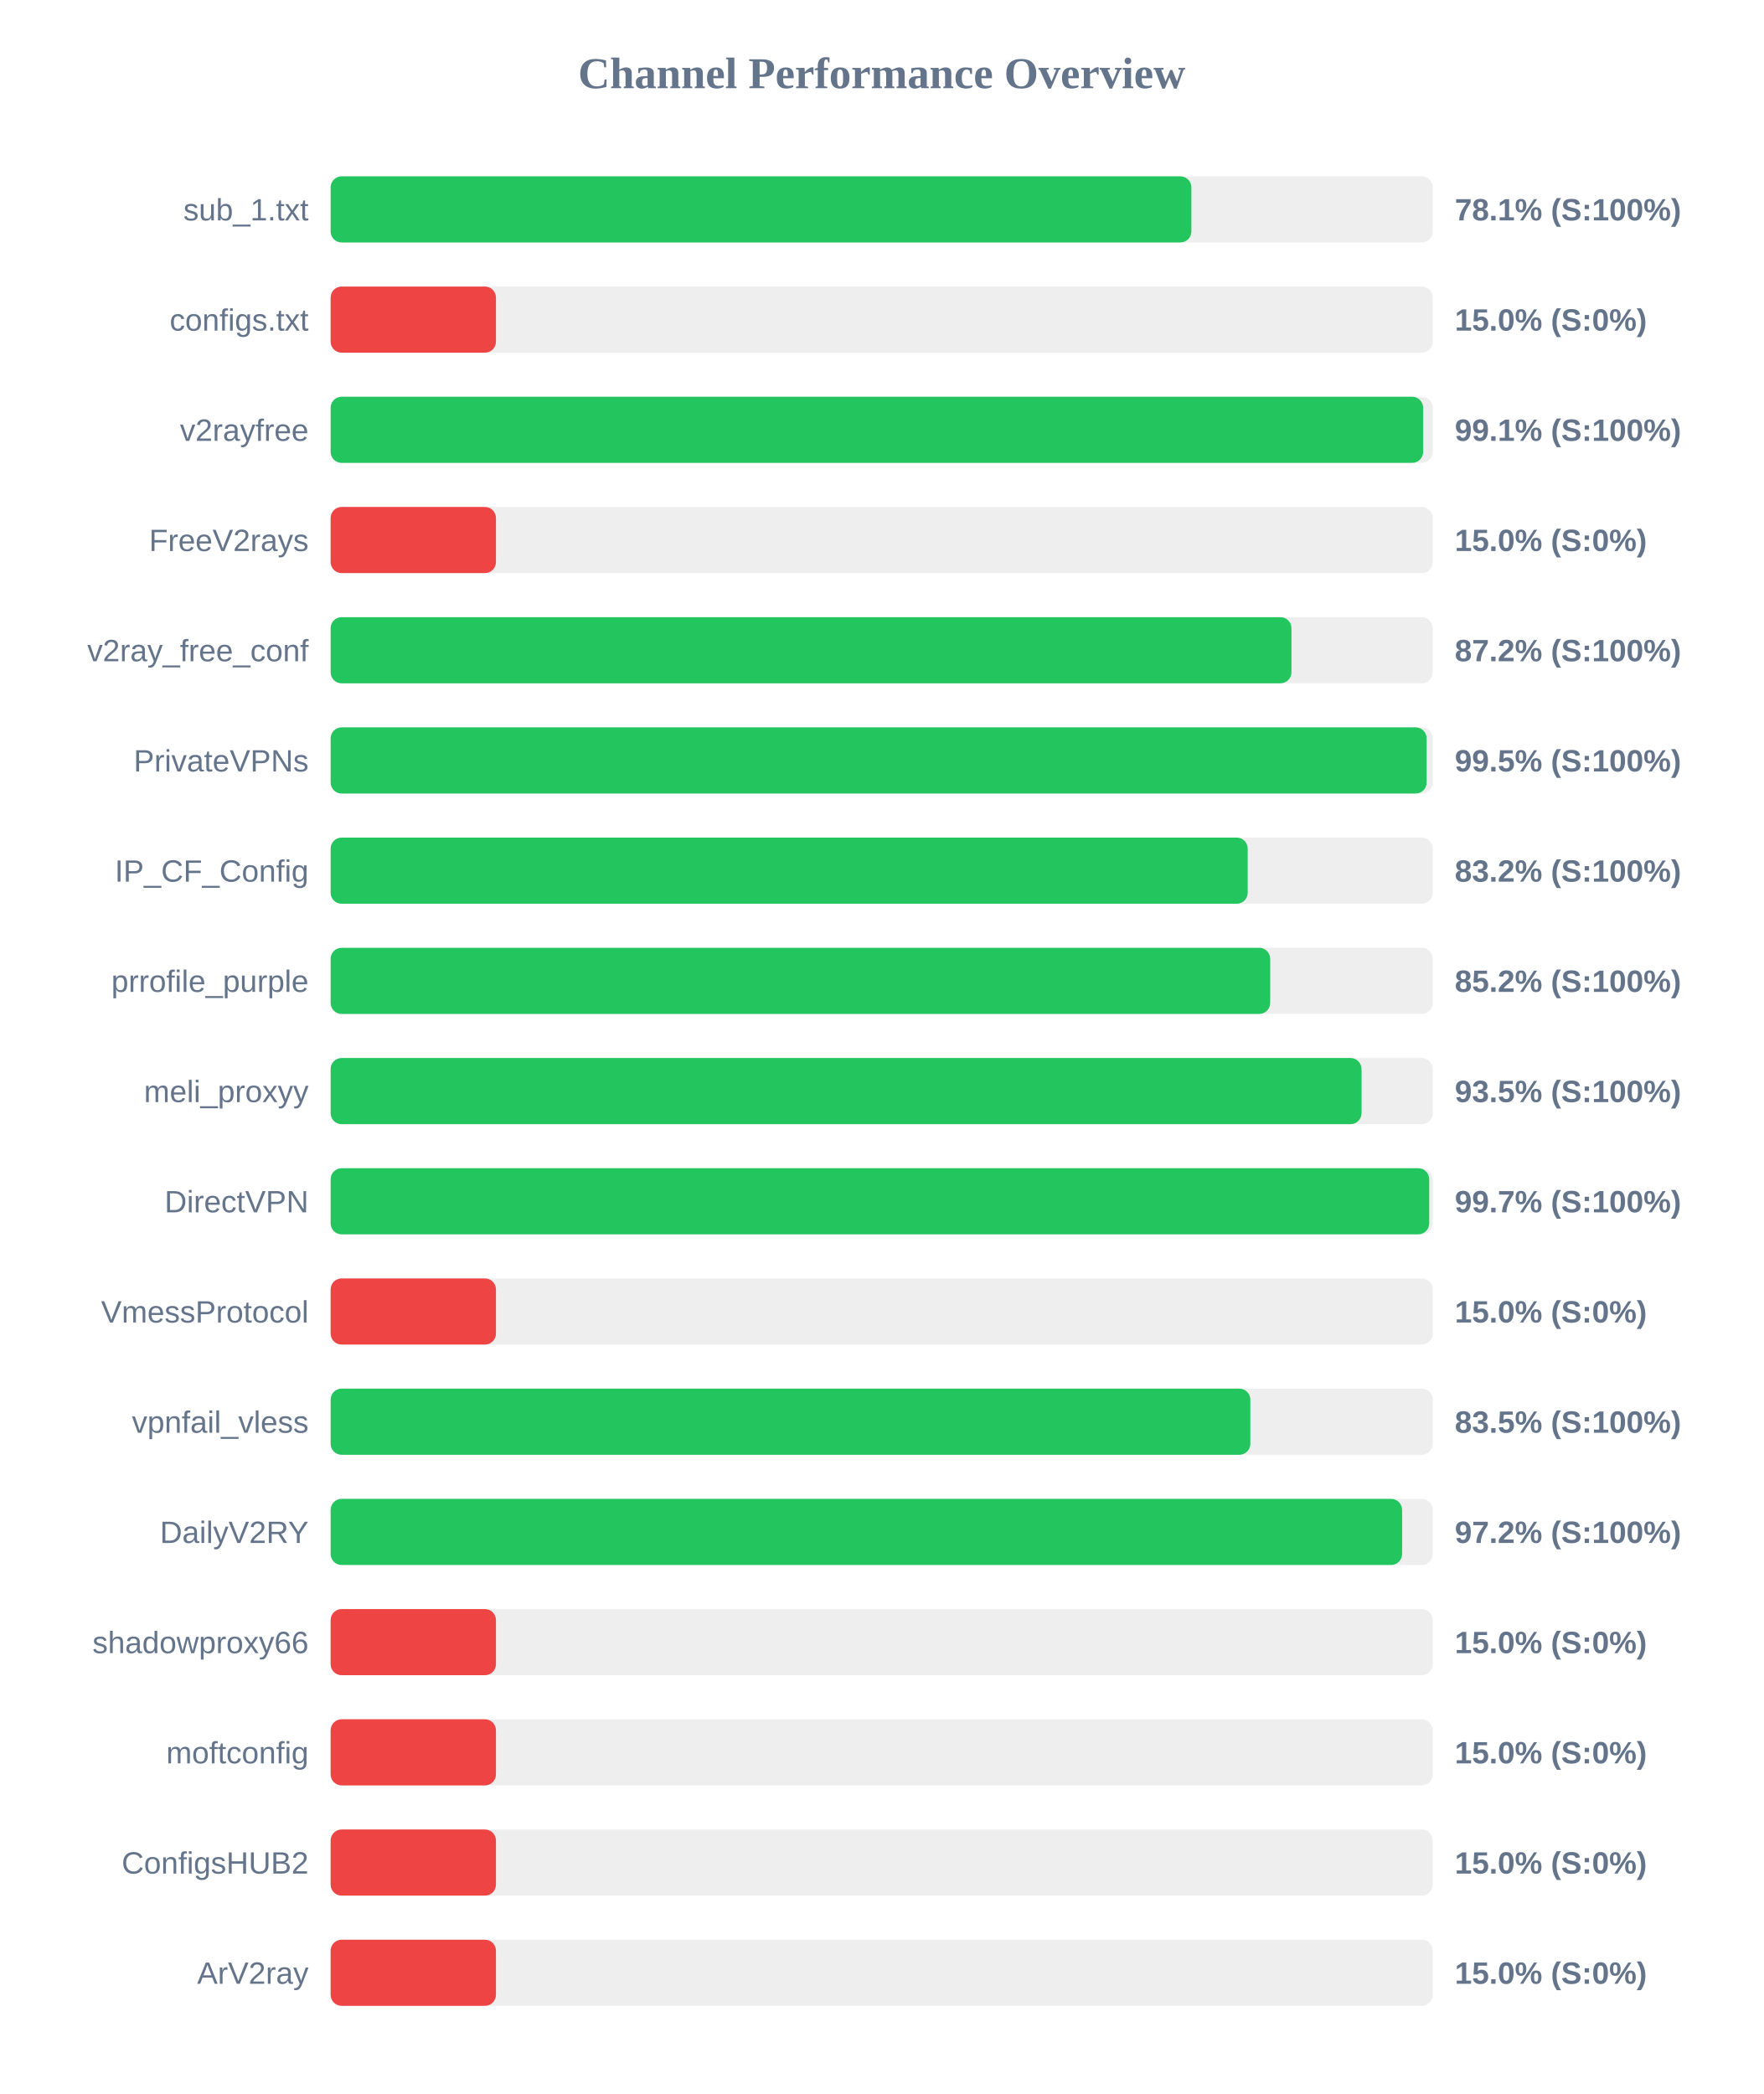
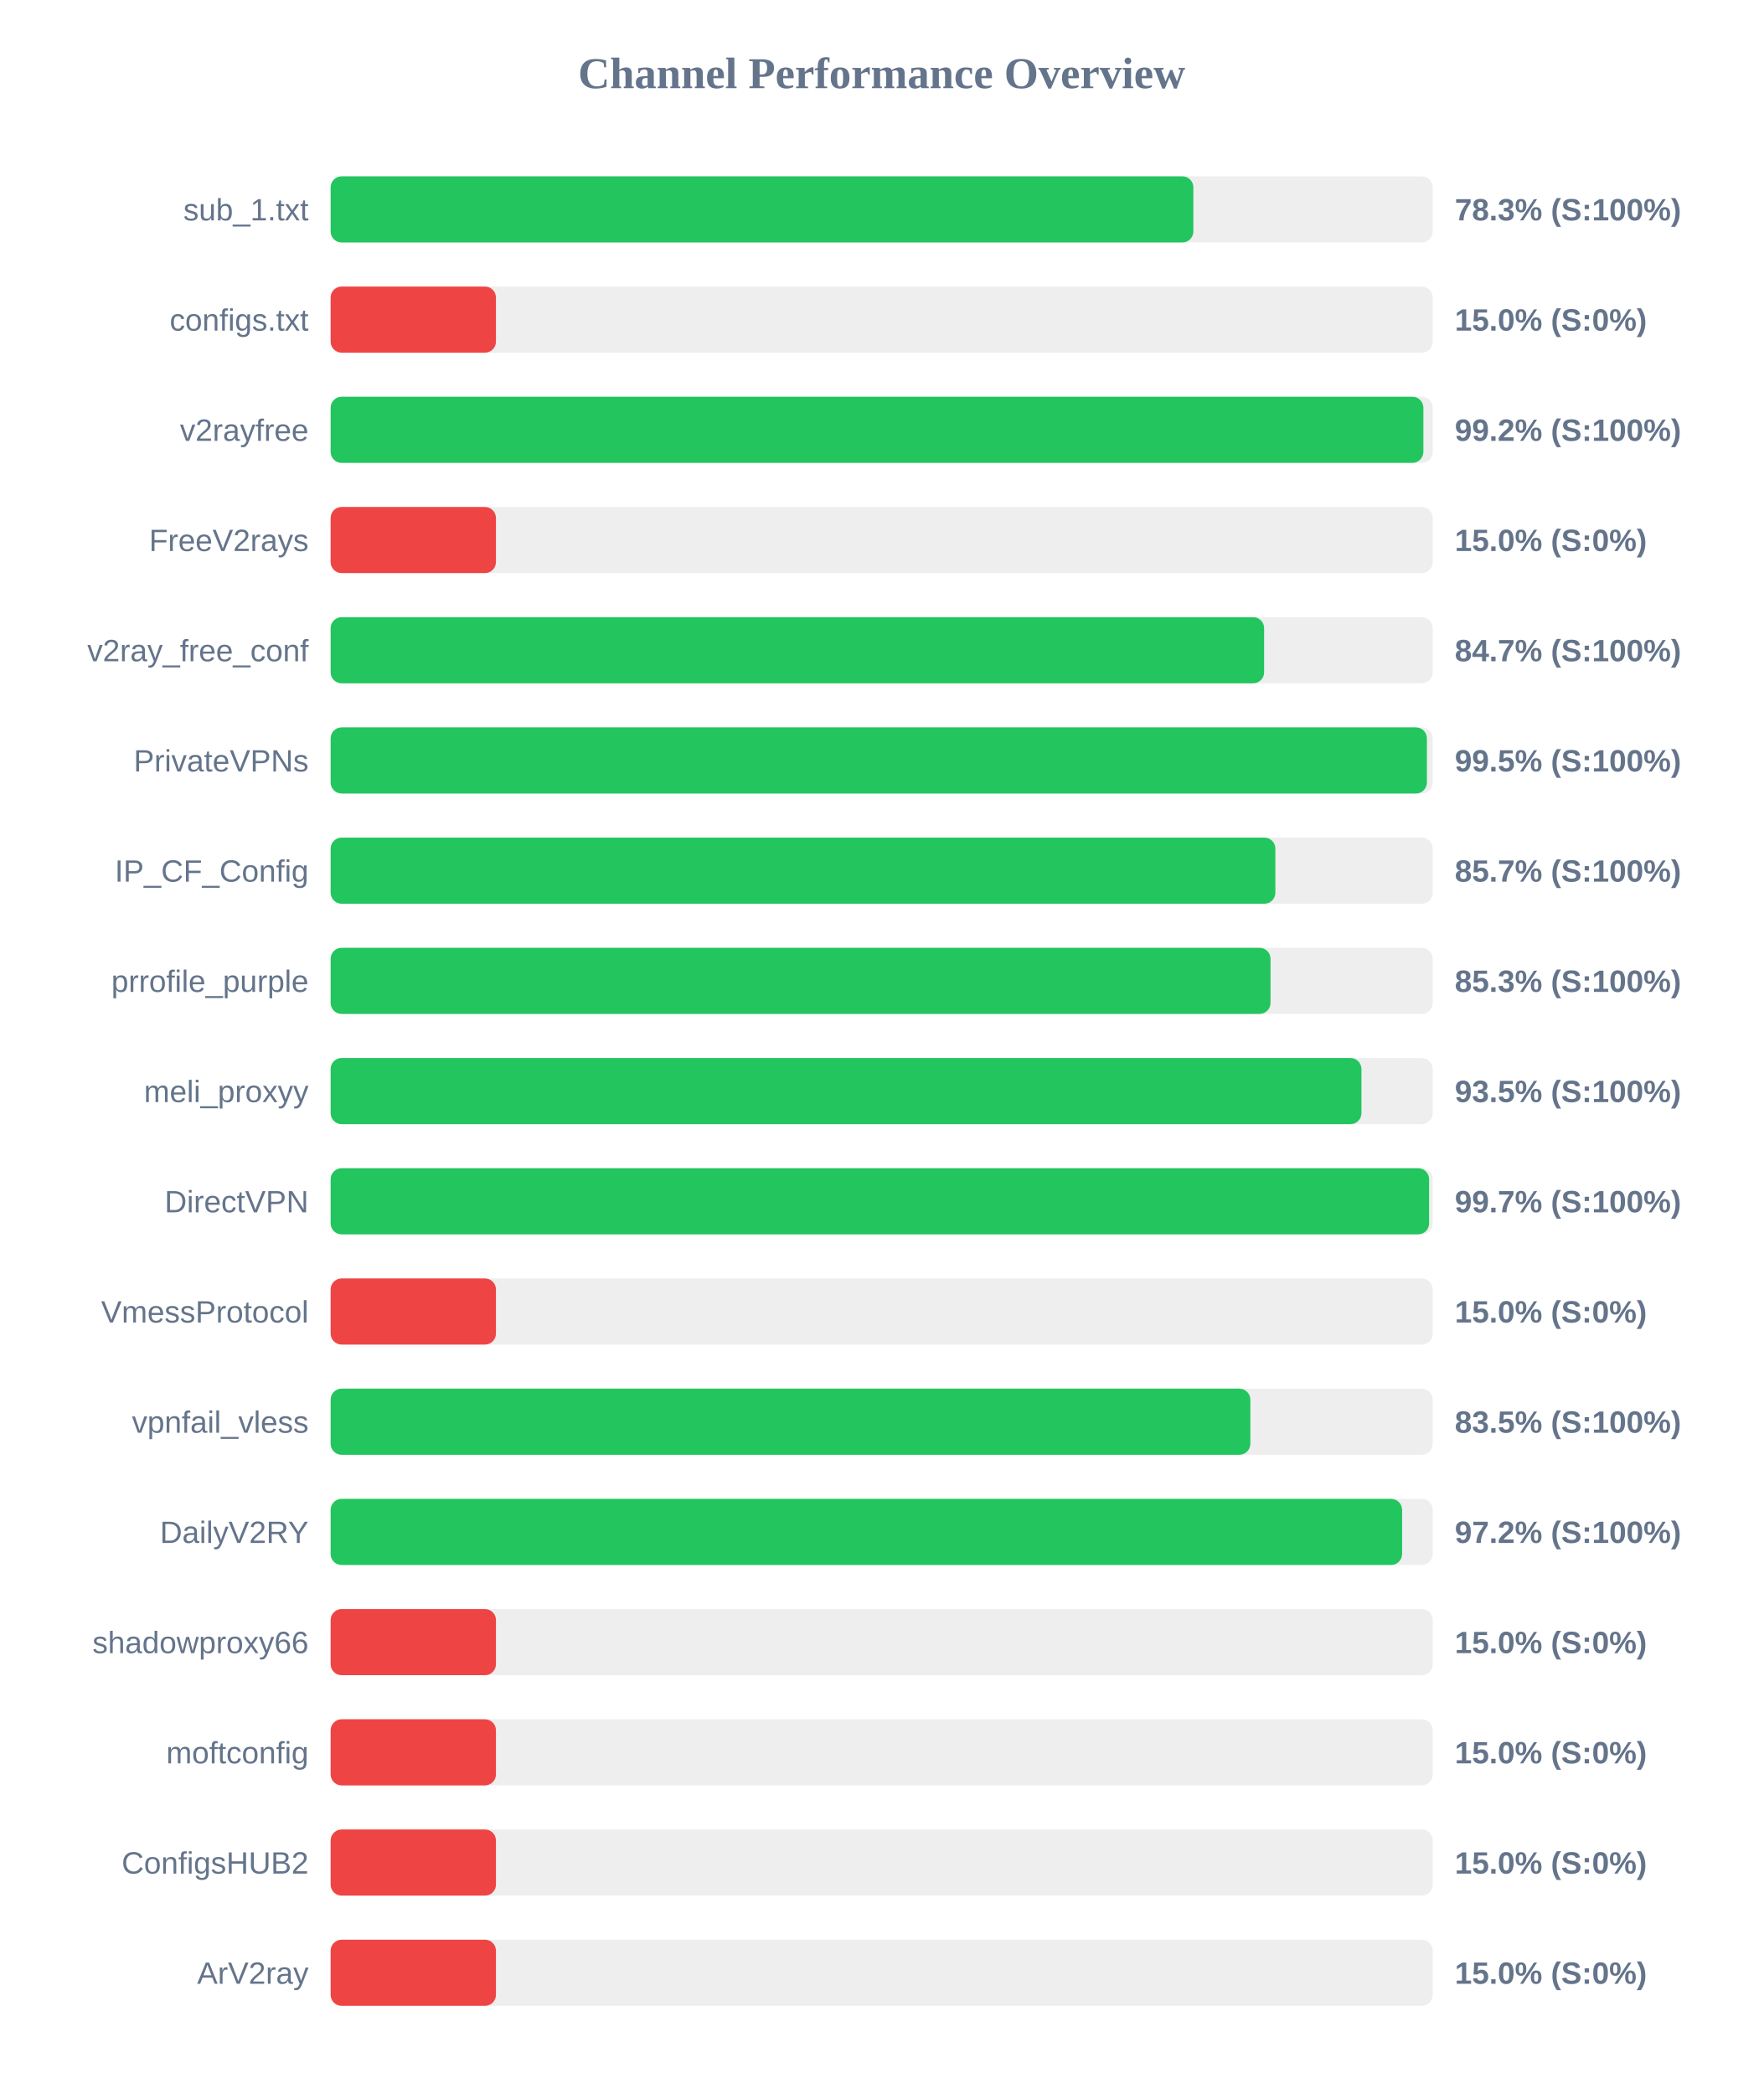
<svg xmlns="http://www.w3.org/2000/svg" width="800" height="950" version="1.1">
  <style>
        .row { font: 14px Arial; fill: #64748b; }
        .score { font: bold 14px Arial; fill: #64748b; }
    </style>
  <text x="400" y="40" text-anchor="middle" font-size="20px" font-weight="bold" fill="#64748b">Channel Performance Overview</text>
  <rect x="150" y="80" width="500" height="30" fill="#eee" rx="5" />
-   <rect x="150" y="80" width="390.5" height="30" fill="#22c55e" rx="5" />
+   <rect x="150" y="80" width="391.4" height="30" fill="#22c55e" rx="5" />
  <text x="140" y="100" text-anchor="end" class="row">sub_1.txt</text>
-   <text x="660" y="100" text-anchor="start" class="score">78.1% (S:100%)</text>
+   <text x="660" y="100" text-anchor="start" class="score">78.3% (S:100%)</text>
  <rect x="150" y="130" width="500" height="30" fill="#eee" rx="5" />
  <rect x="150" y="130" width="75.0" height="30" fill="#ef4444" rx="5" />
  <text x="140" y="150" text-anchor="end" class="row">configs.txt</text>
  <text x="660" y="150" text-anchor="start" class="score">15.0% (S:0%)</text>
  <rect x="150" y="180" width="500" height="30" fill="#eee" rx="5" />
-   <rect x="150" y="180" width="495.65" height="30" fill="#22c55e" rx="5" />
+   <rect x="150" y="180" width="495.75" height="30" fill="#22c55e" rx="5" />
  <text x="140" y="200" text-anchor="end" class="row">v2rayfree</text>
-   <text x="660" y="200" text-anchor="start" class="score">99.1% (S:100%)</text>
+   <text x="660" y="200" text-anchor="start" class="score">99.2% (S:100%)</text>
  <rect x="150" y="230" width="500" height="30" fill="#eee" rx="5" />
  <rect x="150" y="230" width="75.0" height="30" fill="#ef4444" rx="5" />
  <text x="140" y="250" text-anchor="end" class="row">FreeV2rays</text>
  <text x="660" y="250" text-anchor="start" class="score">15.0% (S:0%)</text>
  <rect x="150" y="280" width="500" height="30" fill="#eee" rx="5" />
-   <rect x="150" y="280" width="435.9" height="30" fill="#22c55e" rx="5" />
+   <rect x="150" y="280" width="423.5" height="30" fill="#22c55e" rx="5" />
  <text x="140" y="300" text-anchor="end" class="row">v2ray_free_conf</text>
-   <text x="660" y="300" text-anchor="start" class="score">87.2% (S:100%)</text>
+   <text x="660" y="300" text-anchor="start" class="score">84.7% (S:100%)</text>
  <rect x="150" y="330" width="500" height="30" fill="#eee" rx="5" />
-   <rect x="150" y="330" width="497.25" height="30" fill="#22c55e" rx="5" />
+   <rect x="150" y="330" width="497.35" height="30" fill="#22c55e" rx="5" />
  <text x="140" y="350" text-anchor="end" class="row">PrivateVPNs</text>
  <text x="660" y="350" text-anchor="start" class="score">99.5% (S:100%)</text>
  <rect x="150" y="380" width="500" height="30" fill="#eee" rx="5" />
-   <rect x="150" y="380" width="416.05" height="30" fill="#22c55e" rx="5" />
+   <rect x="150" y="380" width="428.6" height="30" fill="#22c55e" rx="5" />
  <text x="140" y="400" text-anchor="end" class="row">IP_CF_Config</text>
-   <text x="660" y="400" text-anchor="start" class="score">83.2% (S:100%)</text>
+   <text x="660" y="400" text-anchor="start" class="score">85.7% (S:100%)</text>
  <rect x="150" y="430" width="500" height="30" fill="#eee" rx="5" />
-   <rect x="150" y="430" width="426.25" height="30" fill="#22c55e" rx="5" />
+   <rect x="150" y="430" width="426.4" height="30" fill="#22c55e" rx="5" />
  <text x="140" y="450" text-anchor="end" class="row">prrofile_purple</text>
-   <text x="660" y="450" text-anchor="start" class="score">85.2% (S:100%)</text>
+   <text x="660" y="450" text-anchor="start" class="score">85.3% (S:100%)</text>
  <rect x="150" y="480" width="500" height="30" fill="#eee" rx="5" />
-   <rect x="150" y="480" width="467.7" height="30" fill="#22c55e" rx="5" />
+   <rect x="150" y="480" width="467.65" height="30" fill="#22c55e" rx="5" />
  <text x="140" y="500" text-anchor="end" class="row">meli_proxyy</text>
  <text x="660" y="500" text-anchor="start" class="score">93.5% (S:100%)</text>
  <rect x="150" y="530" width="500" height="30" fill="#eee" rx="5" />
-   <rect x="150" y="530" width="498.4" height="30" fill="#22c55e" rx="5" />
+   <rect x="150" y="530" width="498.35" height="30" fill="#22c55e" rx="5" />
  <text x="140" y="550" text-anchor="end" class="row">DirectVPN</text>
  <text x="660" y="550" text-anchor="start" class="score">99.7% (S:100%)</text>
  <rect x="150" y="580" width="500" height="30" fill="#eee" rx="5" />
  <rect x="150" y="580" width="75.0" height="30" fill="#ef4444" rx="5" />
  <text x="140" y="600" text-anchor="end" class="row">VmessProtocol</text>
  <text x="660" y="600" text-anchor="start" class="score">15.0% (S:0%)</text>
  <rect x="150" y="630" width="500" height="30" fill="#eee" rx="5" />
  <rect x="150" y="630" width="417.25" height="30" fill="#22c55e" rx="5" />
  <text x="140" y="650" text-anchor="end" class="row">vpnfail_vless</text>
  <text x="660" y="650" text-anchor="start" class="score">83.5% (S:100%)</text>
  <rect x="150" y="680" width="500" height="30" fill="#eee" rx="5" />
  <rect x="150" y="680" width="486.1" height="30" fill="#22c55e" rx="5" />
  <text x="140" y="700" text-anchor="end" class="row">DailyV2RY</text>
  <text x="660" y="700" text-anchor="start" class="score">97.2% (S:100%)</text>
  <rect x="150" y="730" width="500" height="30" fill="#eee" rx="5" />
  <rect x="150" y="730" width="75.0" height="30" fill="#ef4444" rx="5" />
  <text x="140" y="750" text-anchor="end" class="row">shadowproxy66</text>
  <text x="660" y="750" text-anchor="start" class="score">15.0% (S:0%)</text>
  <rect x="150" y="780" width="500" height="30" fill="#eee" rx="5" />
  <rect x="150" y="780" width="75.0" height="30" fill="#ef4444" rx="5" />
  <text x="140" y="800" text-anchor="end" class="row">moftconfig</text>
  <text x="660" y="800" text-anchor="start" class="score">15.0% (S:0%)</text>
  <rect x="150" y="830" width="500" height="30" fill="#eee" rx="5" />
  <rect x="150" y="830" width="75.0" height="30" fill="#ef4444" rx="5" />
  <text x="140" y="850" text-anchor="end" class="row">ConfigsHUB2</text>
  <text x="660" y="850" text-anchor="start" class="score">15.0% (S:0%)</text>
  <rect x="150" y="880" width="500" height="30" fill="#eee" rx="5" />
  <rect x="150" y="880" width="75.0" height="30" fill="#ef4444" rx="5" />
  <text x="140" y="900" text-anchor="end" class="row">ArV2ray</text>
  <text x="660" y="900" text-anchor="start" class="score">15.0% (S:0%)</text>
</svg>
